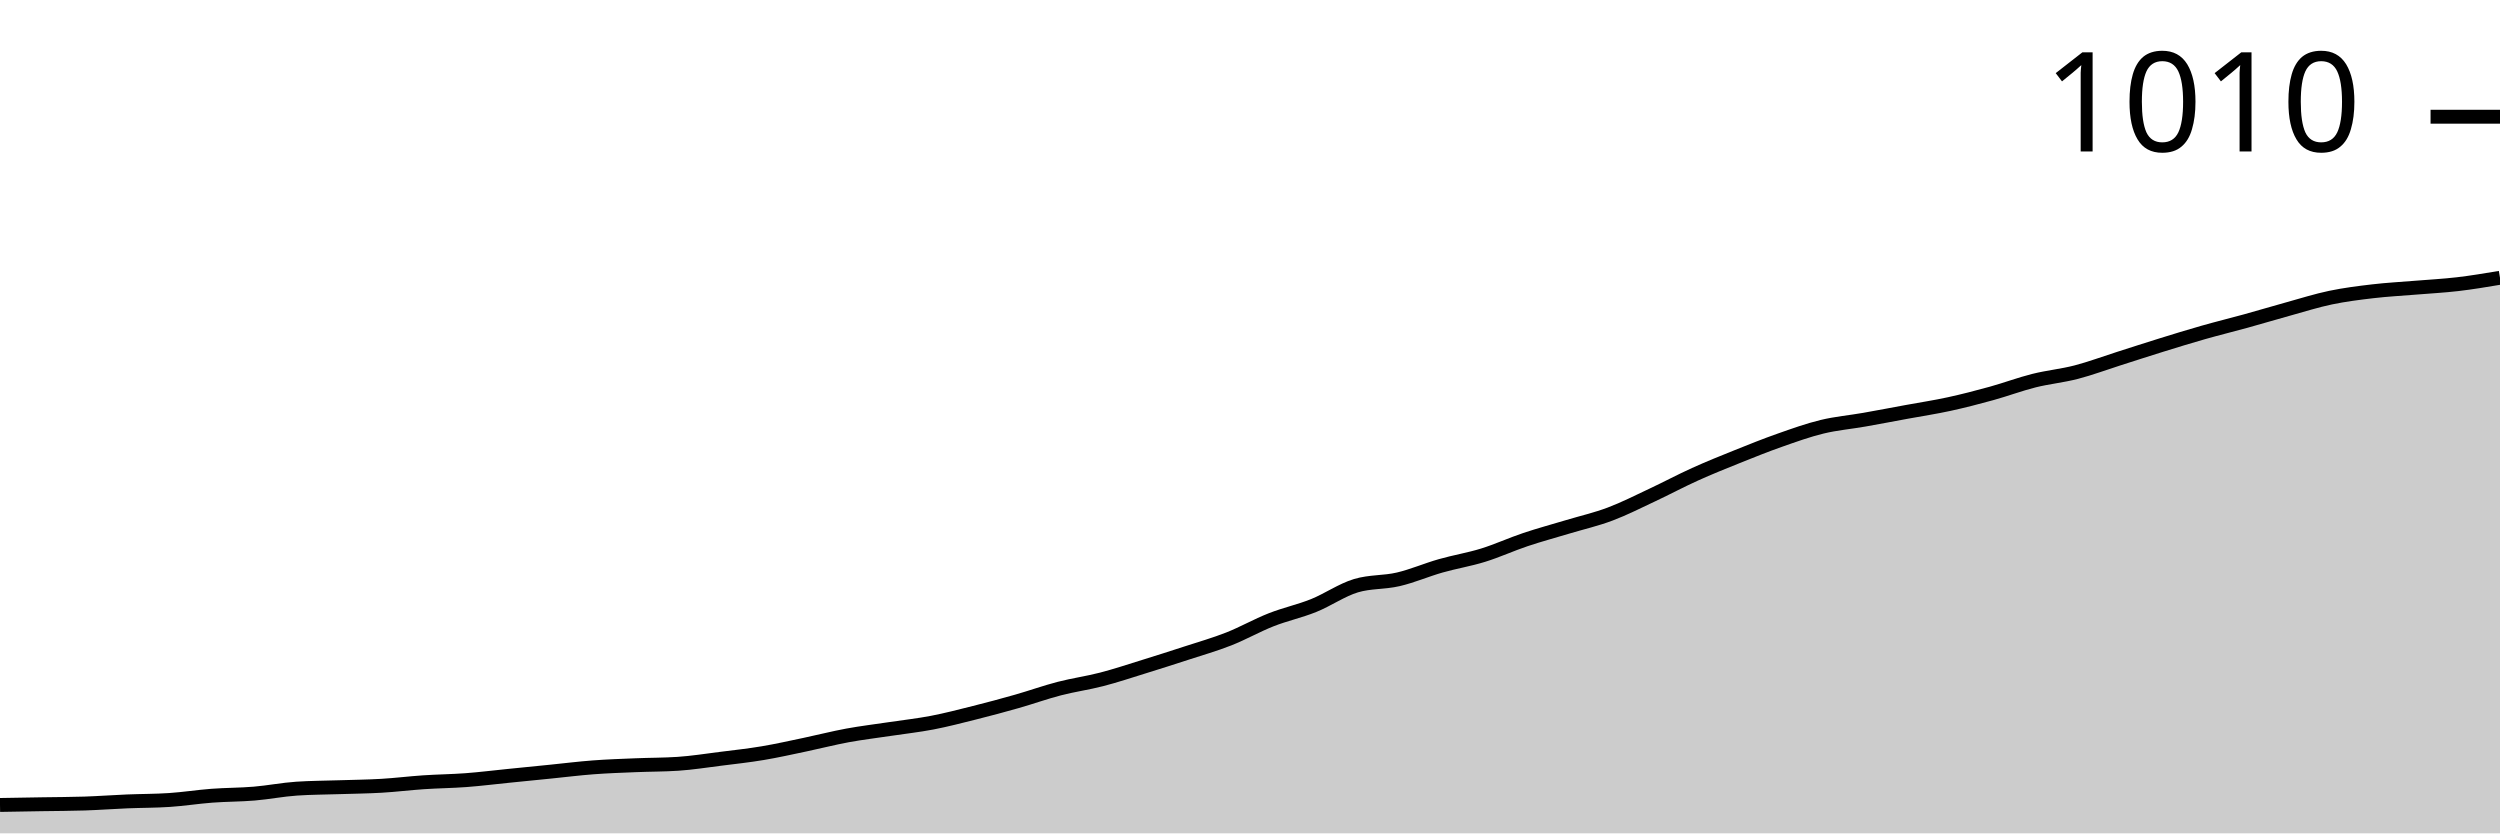
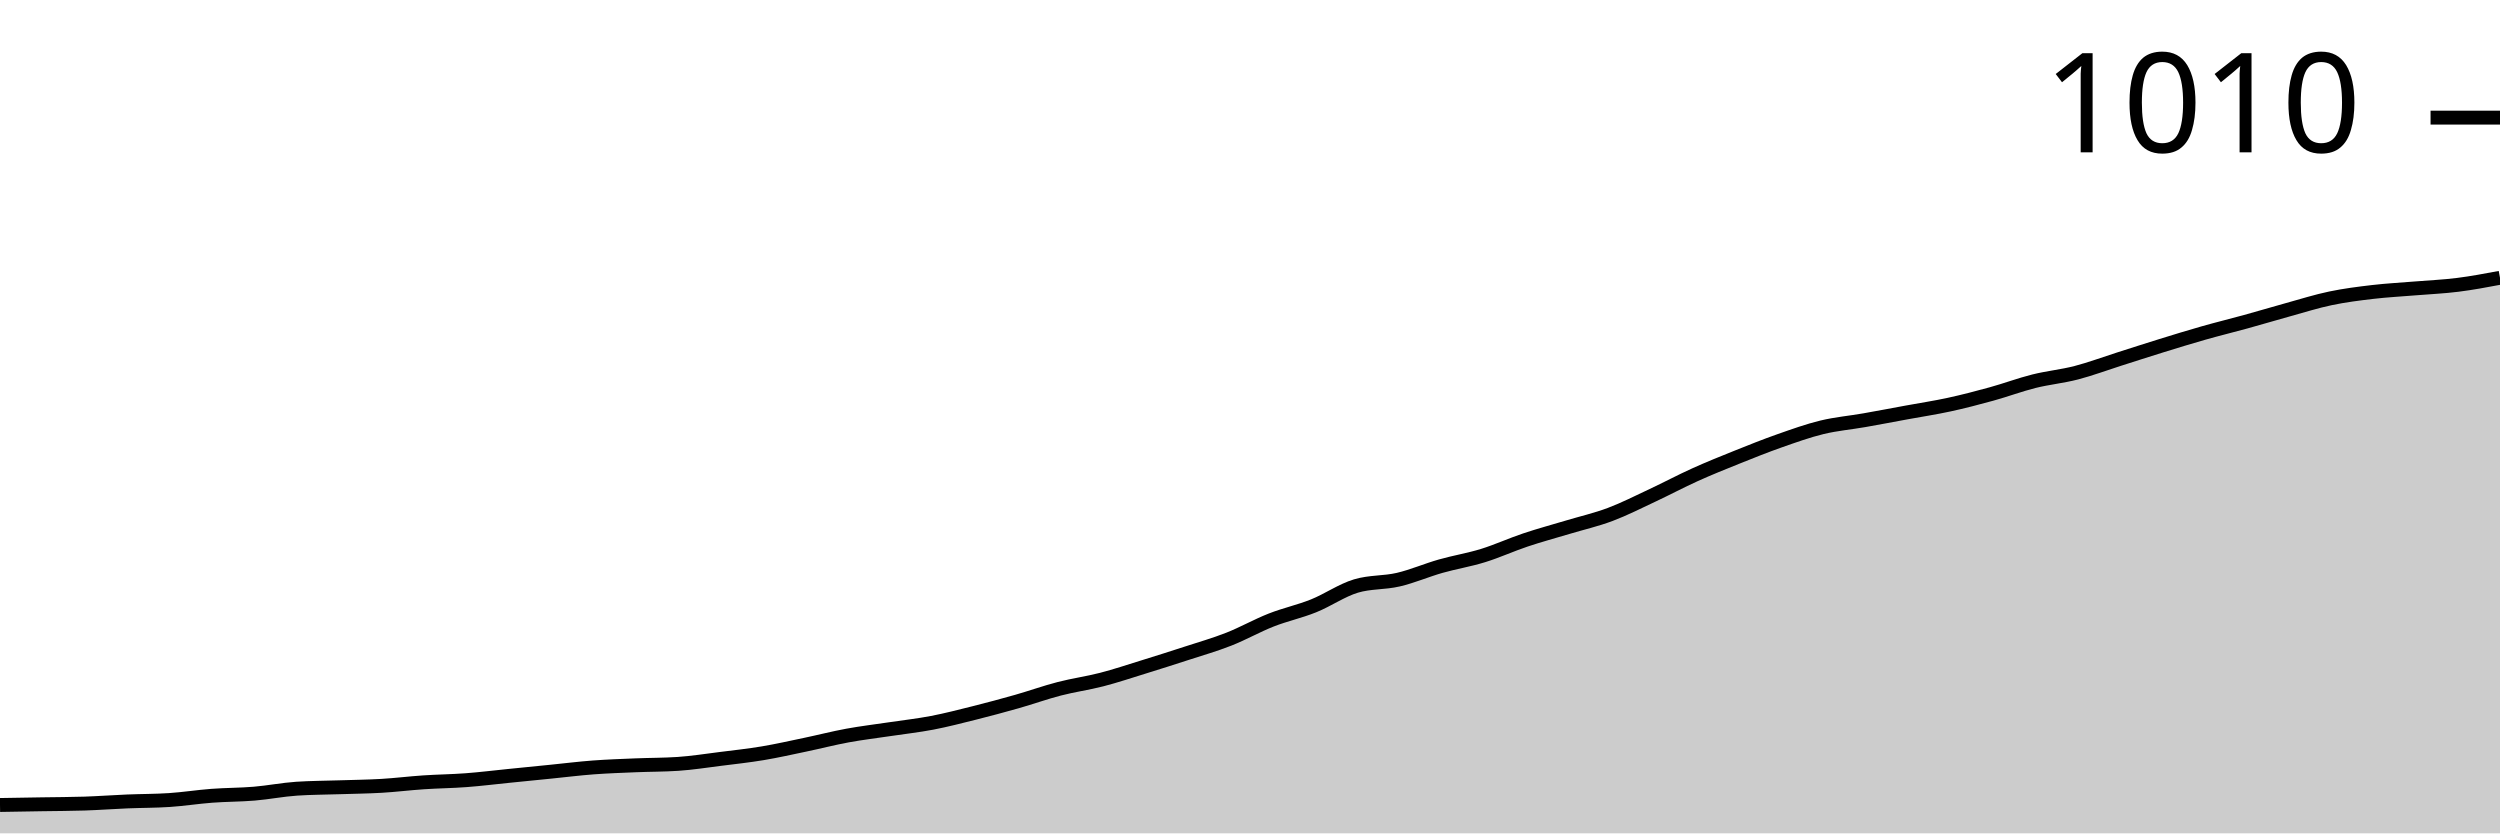
<svg xmlns="http://www.w3.org/2000/svg" viewBox="0 0 180 60">
  <g transform="translate(0,20)">
-     <path class="area" fill="rgba(0, 0, 0, 0.2)" d="M0,37.957C1.017,37.94,2.034,37.923,3.051,37.905C4.068,37.888,5.085,37.888,6.102,37.854C7.119,37.82,8.136,37.744,9.153,37.701C10.169,37.659,11.186,37.667,12.203,37.599C13.22,37.531,14.237,37.369,15.254,37.292C16.271,37.216,17.288,37.224,18.305,37.139C19.322,37.054,20.339,36.85,21.356,36.782C22.373,36.713,23.39,36.713,24.407,36.679C25.424,36.645,26.441,36.637,27.458,36.577C28.475,36.518,29.492,36.39,30.508,36.322C31.525,36.254,32.542,36.245,33.559,36.169C34.576,36.092,35.593,35.964,36.61,35.862C37.627,35.76,38.644,35.658,39.661,35.556C40.678,35.453,41.695,35.326,42.712,35.249C43.729,35.172,44.746,35.138,45.763,35.096C46.78,35.053,47.797,35.062,48.814,34.994C49.831,34.926,50.847,34.764,51.864,34.636C52.881,34.508,53.898,34.398,54.915,34.227C55.932,34.057,56.949,33.827,57.966,33.614C58.983,33.401,60,33.138,61.017,32.95C62.034,32.763,63.051,32.644,64.068,32.49C65.085,32.337,66.102,32.226,67.119,32.031C68.136,31.835,69.153,31.571,70.169,31.315C71.186,31.06,72.203,30.788,73.22,30.498C74.237,30.209,75.254,29.842,76.271,29.579C77.288,29.315,78.305,29.178,79.322,28.914C80.339,28.65,81.356,28.31,82.373,27.995C83.39,27.68,84.407,27.356,85.424,27.024C86.441,26.692,87.458,26.403,88.475,26.003C89.492,25.602,90.508,25.023,91.525,24.623C92.542,24.223,93.559,24.01,94.576,23.602C95.593,23.193,96.61,22.478,97.627,22.171C98.644,21.865,99.661,21.95,100.678,21.711C101.695,21.473,102.712,21.03,103.729,20.741C104.746,20.451,105.763,20.289,106.78,19.974C107.797,19.659,108.814,19.191,109.831,18.851C110.847,18.51,111.864,18.238,112.881,17.931C113.898,17.625,114.915,17.395,115.932,17.011C116.949,16.628,117.966,16.109,118.983,15.632C120,15.155,121.017,14.61,122.034,14.151C123.051,13.691,124.068,13.282,125.085,12.874C126.102,12.465,127.119,12.056,128.136,11.699C129.153,11.341,130.169,10.975,131.186,10.728C132.203,10.481,133.22,10.396,134.237,10.217C135.254,10.038,136.271,9.842,137.288,9.655C138.305,9.468,139.322,9.315,140.339,9.093C141.356,8.872,142.373,8.608,143.39,8.327C144.407,8.046,145.424,7.663,146.441,7.407C147.458,7.152,148.475,7.058,149.492,6.794C150.508,6.53,151.525,6.147,152.542,5.824C153.559,5.5,154.576,5.168,155.593,4.853C156.61,4.538,157.627,4.223,158.644,3.934C159.661,3.644,160.678,3.397,161.695,3.116C162.712,2.835,163.729,2.529,164.746,2.248C165.763,1.967,166.78,1.643,167.797,1.43C168.814,1.218,169.831,1.09,170.847,0.971C171.864,0.851,172.881,0.8,173.898,0.715C174.915,0.63,175.932,0.579,176.949,0.46C177.966,0.341,178.983,0.17,180,0L180,40C178.983,40,177.966,40,176.949,40C175.932,40,174.915,40,173.898,40C172.881,40,171.864,40,170.847,40C169.831,40,168.814,40,167.797,40C166.78,40,165.763,40,164.746,40C163.729,40,162.712,40,161.695,40C160.678,40,159.661,40,158.644,40C157.627,40,156.61,40,155.593,40C154.576,40,153.559,40,152.542,40C151.525,40,150.508,40,149.492,40C148.475,40,147.458,40,146.441,40C145.424,40,144.407,40,143.39,40C142.373,40,141.356,40,140.339,40C139.322,40,138.305,40,137.288,40C136.271,40,135.254,40,134.237,40C133.22,40,132.203,40,131.186,40C130.169,40,129.153,40,128.136,40C127.119,40,126.102,40,125.085,40C124.068,40,123.051,40,122.034,40C121.017,40,120,40,118.983,40C117.966,40,116.949,40,115.932,40C114.915,40,113.898,40,112.881,40C111.864,40,110.847,40,109.831,40C108.814,40,107.797,40,106.78,40C105.763,40,104.746,40,103.729,40C102.712,40,101.695,40,100.678,40C99.661,40,98.644,40,97.627,40C96.61,40,95.593,40,94.576,40C93.559,40,92.542,40,91.525,40C90.508,40,89.492,40,88.475,40C87.458,40,86.441,40,85.424,40C84.407,40,83.39,40,82.373,40C81.356,40,80.339,40,79.322,40C78.305,40,77.288,40,76.271,40C75.254,40,74.237,40,73.22,40C72.203,40,71.186,40,70.169,40C69.153,40,68.136,40,67.119,40C66.102,40,65.085,40,64.068,40C63.051,40,62.034,40,61.017,40C60,40,58.983,40,57.966,40C56.949,40,55.932,40,54.915,40C53.898,40,52.881,40,51.864,40C50.847,40,49.831,40,48.814,40C47.797,40,46.78,40,45.763,40C44.746,40,43.729,40,42.712,40C41.695,40,40.678,40,39.661,40C38.644,40,37.627,40,36.61,40C35.593,40,34.576,40,33.559,40C32.542,40,31.525,40,30.508,40C29.492,40,28.475,40,27.458,40C26.441,40,25.424,40,24.407,40C23.39,40,22.373,40,21.356,40C20.339,40,19.322,40,18.305,40C17.288,40,16.271,40,15.254,40C14.237,40,13.22,40,12.203,40C11.186,40,10.169,40,9.153,40C8.136,40,7.119,40,6.102,40C5.085,40,4.068,40,3.051,40C2.034,40,1.017,40,0,40Z" />
-     <path class="line" stroke="black" fill="none" d="M0,37.957C1.017,37.94,2.034,37.923,3.051,37.905C4.068,37.888,5.085,37.888,6.102,37.854C7.119,37.82,8.136,37.744,9.153,37.701C10.169,37.659,11.186,37.667,12.203,37.599C13.22,37.531,14.237,37.369,15.254,37.292C16.271,37.216,17.288,37.224,18.305,37.139C19.322,37.054,20.339,36.85,21.356,36.782C22.373,36.713,23.39,36.713,24.407,36.679C25.424,36.645,26.441,36.637,27.458,36.577C28.475,36.518,29.492,36.39,30.508,36.322C31.525,36.254,32.542,36.245,33.559,36.169C34.576,36.092,35.593,35.964,36.61,35.862C37.627,35.76,38.644,35.658,39.661,35.556C40.678,35.453,41.695,35.326,42.712,35.249C43.729,35.172,44.746,35.138,45.763,35.096C46.78,35.053,47.797,35.062,48.814,34.994C49.831,34.926,50.847,34.764,51.864,34.636C52.881,34.508,53.898,34.398,54.915,34.227C55.932,34.057,56.949,33.827,57.966,33.614C58.983,33.401,60,33.138,61.017,32.95C62.034,32.763,63.051,32.644,64.068,32.49C65.085,32.337,66.102,32.226,67.119,32.031C68.136,31.835,69.153,31.571,70.169,31.315C71.186,31.06,72.203,30.788,73.22,30.498C74.237,30.209,75.254,29.842,76.271,29.579C77.288,29.315,78.305,29.178,79.322,28.914C80.339,28.65,81.356,28.31,82.373,27.995C83.39,27.68,84.407,27.356,85.424,27.024C86.441,26.692,87.458,26.403,88.475,26.003C89.492,25.602,90.508,25.023,91.525,24.623C92.542,24.223,93.559,24.01,94.576,23.602C95.593,23.193,96.61,22.478,97.627,22.171C98.644,21.865,99.661,21.95,100.678,21.711C101.695,21.473,102.712,21.03,103.729,20.741C104.746,20.451,105.763,20.289,106.78,19.974C107.797,19.659,108.814,19.191,109.831,18.851C110.847,18.51,111.864,18.238,112.881,17.931C113.898,17.625,114.915,17.395,115.932,17.011C116.949,16.628,117.966,16.109,118.983,15.632C120,15.155,121.017,14.61,122.034,14.151C123.051,13.691,124.068,13.282,125.085,12.874C126.102,12.465,127.119,12.056,128.136,11.699C129.153,11.341,130.169,10.975,131.186,10.728C132.203,10.481,133.22,10.396,134.237,10.217C135.254,10.038,136.271,9.842,137.288,9.655C138.305,9.468,139.322,9.315,140.339,9.093C141.356,8.872,142.373,8.608,143.39,8.327C144.407,8.046,145.424,7.663,146.441,7.407C147.458,7.152,148.475,7.058,149.492,6.794C150.508,6.53,151.525,6.147,152.542,5.824C153.559,5.5,154.576,5.168,155.593,4.853C156.61,4.538,157.627,4.223,158.644,3.934C159.661,3.644,160.678,3.397,161.695,3.116C162.712,2.835,163.729,2.529,164.746,2.248C165.763,1.967,166.78,1.643,167.797,1.43C168.814,1.218,169.831,1.09,170.847,0.971C171.864,0.851,172.881,0.8,173.898,0.715C174.915,0.63,175.932,0.579,176.949,0.46C177.966,0.341,178.983,0.17,180,0" />
-     <path class="axis-ceiling" stroke-width="1" stroke="black" fill="none" d="M175,-11.596L180,-11.596" />
-     <text class="axis-ceiling-label" font-family="sans-serif" text-anchor="end" font-size="10px" x="170" y="-9.096">1010</text>
+     <path class="area" fill="rgba(0, 0, 0, 0.2)" d="M0,37.959C1.017,37.942,2.034,37.925,3.051,37.908C4.068,37.891,5.085,37.891,6.102,37.857C7.119,37.823,8.136,37.747,9.153,37.704C10.169,37.662,11.186,37.67,12.203,37.602C13.22,37.534,14.237,37.372,15.254,37.296C16.271,37.219,17.288,37.228,18.305,37.143C19.322,37.058,20.339,36.854,21.356,36.786C22.373,36.718,23.39,36.718,24.407,36.684C25.424,36.65,26.441,36.641,27.458,36.582C28.475,36.522,29.492,36.395,30.508,36.327C31.525,36.259,32.542,36.25,33.559,36.173C34.576,36.097,35.593,35.969,36.61,35.867C37.627,35.765,38.644,35.663,39.661,35.561C40.678,35.459,41.695,35.332,42.712,35.255C43.729,35.179,44.746,35.145,45.763,35.102C46.78,35.06,47.797,35.068,48.814,35C49.831,34.932,50.847,34.77,51.864,34.643C52.881,34.515,53.898,34.405,54.915,34.235C55.932,34.065,56.949,33.835,57.966,33.622C58.983,33.41,60,33.146,61.017,32.959C62.034,32.772,63.051,32.653,64.068,32.5C65.085,32.347,66.102,32.236,67.119,32.041C68.136,31.845,69.153,31.582,70.169,31.327C71.186,31.071,72.203,30.799,73.22,30.51C74.237,30.221,75.254,29.855,76.271,29.592C77.288,29.328,78.305,29.192,79.322,28.929C80.339,28.665,81.356,28.325,82.373,28.01C83.39,27.696,84.407,27.372,85.424,27.041C86.441,26.709,87.458,26.42,88.475,26.02C89.492,25.621,90.508,25.043,91.525,24.643C92.542,24.243,93.559,24.031,94.576,23.622C95.593,23.214,96.61,22.5,97.627,22.194C98.644,21.888,99.661,21.973,100.678,21.735C101.695,21.497,102.712,21.054,103.729,20.765C104.746,20.476,105.763,20.315,106.78,20C107.797,19.685,108.814,19.218,109.831,18.878C110.847,18.537,111.864,18.265,112.881,17.959C113.898,17.653,114.915,17.423,115.932,17.041C116.949,16.658,117.966,16.139,118.983,15.663C120,15.187,121.017,14.643,122.034,14.184C123.051,13.724,124.068,13.316,125.085,12.908C126.102,12.5,127.119,12.092,128.136,11.735C129.153,11.378,130.169,11.012,131.186,10.765C132.203,10.519,133.22,10.434,134.237,10.255C135.254,10.077,136.271,9.881,137.288,9.694C138.305,9.507,139.322,9.354,140.339,9.133C141.356,8.912,142.373,8.648,143.39,8.367C144.407,8.087,145.424,7.704,146.441,7.449C147.458,7.194,148.475,7.1,149.492,6.837C150.508,6.573,151.525,6.19,152.542,5.867C153.559,5.544,154.576,5.213,155.593,4.898C156.61,4.583,157.627,4.269,158.644,3.98C159.661,3.69,160.678,3.444,161.695,3.163C162.712,2.883,163.729,2.577,164.746,2.296C165.763,2.015,166.78,1.692,167.797,1.48C168.814,1.267,169.831,1.139,170.847,1.02C171.864,0.901,172.881,0.85,173.898,0.765C174.915,0.68,175.932,0.638,176.949,0.51C177.966,0.383,178.983,0.191,180,0L180,40C178.983,40,177.966,40,176.949,40C175.932,40,174.915,40,173.898,40C172.881,40,171.864,40,170.847,40C169.831,40,168.814,40,167.797,40C166.78,40,165.763,40,164.746,40C163.729,40,162.712,40,161.695,40C160.678,40,159.661,40,158.644,40C157.627,40,156.61,40,155.593,40C154.576,40,153.559,40,152.542,40C151.525,40,150.508,40,149.492,40C148.475,40,147.458,40,146.441,40C145.424,40,144.407,40,143.39,40C142.373,40,141.356,40,140.339,40C139.322,40,138.305,40,137.288,40C136.271,40,135.254,40,134.237,40C133.22,40,132.203,40,131.186,40C130.169,40,129.153,40,128.136,40C127.119,40,126.102,40,125.085,40C124.068,40,123.051,40,122.034,40C121.017,40,120,40,118.983,40C117.966,40,116.949,40,115.932,40C114.915,40,113.898,40,112.881,40C111.864,40,110.847,40,109.831,40C108.814,40,107.797,40,106.78,40C105.763,40,104.746,40,103.729,40C102.712,40,101.695,40,100.678,40C99.661,40,98.644,40,97.627,40C96.61,40,95.593,40,94.576,40C93.559,40,92.542,40,91.525,40C90.508,40,89.492,40,88.475,40C87.458,40,86.441,40,85.424,40C84.407,40,83.39,40,82.373,40C81.356,40,80.339,40,79.322,40C78.305,40,77.288,40,76.271,40C75.254,40,74.237,40,73.22,40C72.203,40,71.186,40,70.169,40C69.153,40,68.136,40,67.119,40C66.102,40,65.085,40,64.068,40C63.051,40,62.034,40,61.017,40C60,40,58.983,40,57.966,40C56.949,40,55.932,40,54.915,40C53.898,40,52.881,40,51.864,40C50.847,40,49.831,40,48.814,40C47.797,40,46.78,40,45.763,40C44.746,40,43.729,40,42.712,40C41.695,40,40.678,40,39.661,40C38.644,40,37.627,40,36.61,40C35.593,40,34.576,40,33.559,40C32.542,40,31.525,40,30.508,40C29.492,40,28.475,40,27.458,40C26.441,40,25.424,40,24.407,40C23.39,40,22.373,40,21.356,40C20.339,40,19.322,40,18.305,40C17.288,40,16.271,40,15.254,40C14.237,40,13.22,40,12.203,40C11.186,40,10.169,40,9.153,40C8.136,40,7.119,40,6.102,40C5.085,40,4.068,40,3.051,40C2.034,40,1.017,40,0,40Z" />
+     <path class="line" stroke="black" fill="none" d="M0,37.959C1.017,37.942,2.034,37.925,3.051,37.908C4.068,37.891,5.085,37.891,6.102,37.857C7.119,37.823,8.136,37.747,9.153,37.704C10.169,37.662,11.186,37.67,12.203,37.602C13.22,37.534,14.237,37.372,15.254,37.296C16.271,37.219,17.288,37.228,18.305,37.143C19.322,37.058,20.339,36.854,21.356,36.786C22.373,36.718,23.39,36.718,24.407,36.684C25.424,36.65,26.441,36.641,27.458,36.582C28.475,36.522,29.492,36.395,30.508,36.327C31.525,36.259,32.542,36.25,33.559,36.173C34.576,36.097,35.593,35.969,36.61,35.867C37.627,35.765,38.644,35.663,39.661,35.561C40.678,35.459,41.695,35.332,42.712,35.255C43.729,35.179,44.746,35.145,45.763,35.102C46.78,35.06,47.797,35.068,48.814,35C49.831,34.932,50.847,34.77,51.864,34.643C52.881,34.515,53.898,34.405,54.915,34.235C55.932,34.065,56.949,33.835,57.966,33.622C58.983,33.41,60,33.146,61.017,32.959C62.034,32.772,63.051,32.653,64.068,32.5C65.085,32.347,66.102,32.236,67.119,32.041C68.136,31.845,69.153,31.582,70.169,31.327C71.186,31.071,72.203,30.799,73.22,30.51C74.237,30.221,75.254,29.855,76.271,29.592C77.288,29.328,78.305,29.192,79.322,28.929C80.339,28.665,81.356,28.325,82.373,28.01C83.39,27.696,84.407,27.372,85.424,27.041C86.441,26.709,87.458,26.42,88.475,26.02C89.492,25.621,90.508,25.043,91.525,24.643C92.542,24.243,93.559,24.031,94.576,23.622C95.593,23.214,96.61,22.5,97.627,22.194C98.644,21.888,99.661,21.973,100.678,21.735C101.695,21.497,102.712,21.054,103.729,20.765C104.746,20.476,105.763,20.315,106.78,20C107.797,19.685,108.814,19.218,109.831,18.878C110.847,18.537,111.864,18.265,112.881,17.959C113.898,17.653,114.915,17.423,115.932,17.041C116.949,16.658,117.966,16.139,118.983,15.663C120,15.187,121.017,14.643,122.034,14.184C123.051,13.724,124.068,13.316,125.085,12.908C126.102,12.5,127.119,12.092,128.136,11.735C129.153,11.378,130.169,11.012,131.186,10.765C132.203,10.519,133.22,10.434,134.237,10.255C135.254,10.077,136.271,9.881,137.288,9.694C138.305,9.507,139.322,9.354,140.339,9.133C141.356,8.912,142.373,8.648,143.39,8.367C144.407,8.087,145.424,7.704,146.441,7.449C147.458,7.194,148.475,7.1,149.492,6.837C150.508,6.573,151.525,6.19,152.542,5.867C153.559,5.544,154.576,5.213,155.593,4.898C156.61,4.583,157.627,4.269,158.644,3.98C159.661,3.69,160.678,3.444,161.695,3.163C162.712,2.883,163.729,2.577,164.746,2.296C165.763,2.015,166.78,1.692,167.797,1.48C168.814,1.267,169.831,1.139,170.847,1.02C171.864,0.901,172.881,0.85,173.898,0.765C174.915,0.68,175.932,0.638,176.949,0.51C177.966,0.383,178.983,0.191,180,0" />
+     <path class="axis-ceiling" stroke-width="1" stroke="black" fill="none" d="M175,-11.531L180,-11.531" />
+     <text class="axis-ceiling-label" font-family="sans-serif" text-anchor="end" font-size="10px" x="170" y="-9.031">1010</text>
  </g>
</svg>
